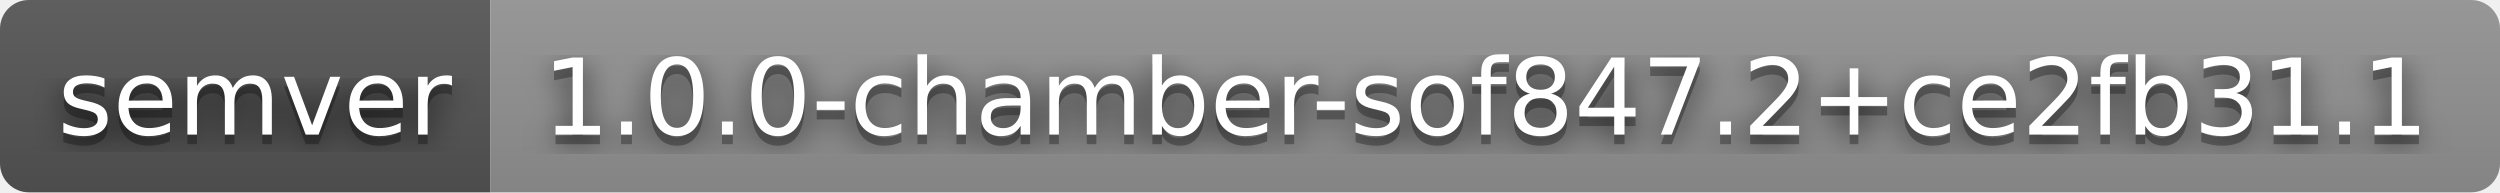
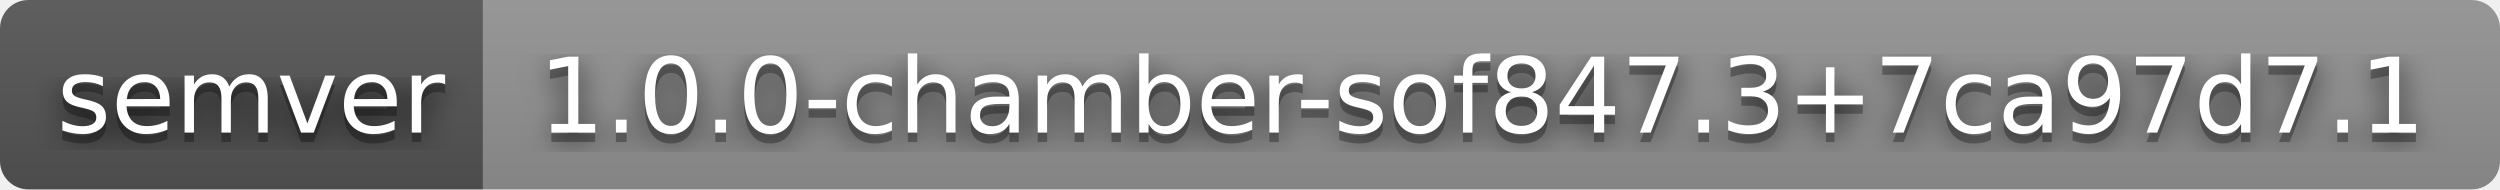
- <svg xmlns="http://www.w3.org/2000/svg" width="260" height="20" role="img" aria-label="semver: 1.0.0-chamber-sof847.2+ce2fb31.1">
+ <svg xmlns="http://www.w3.org/2000/svg" width="264" height="20" role="img" aria-label="semver: 1.0.0-chamber-sof847.3+7ca97d7.1">
  <filter id="blur">
    <feGaussianBlur stdDeviation="16" />
  </filter>
  <linearGradient id="s" x2="0" y2="100%">
    <stop offset="0" stop-color="#bbb" stop-opacity=".1" />
    <stop offset="1" stop-opacity=".1" />
  </linearGradient>
  <clipPath id="r">
-     <rect width="260" height="20" rx="3" />
+     <rect width="264" height="20" rx="3" />
  </clipPath>
  <g clip-path="url(#r)">
    <rect width="51" height="20" fill="#555" />
-     <rect x="51" width="209" height="20" fill="#939393" />
-     <rect width="260" height="20" fill="url(#s)" />
+     <rect x="51" width="213" height="20" fill="#939393" />
+     <rect width="264" height="20" fill="url(#s)" />
  </g>
  <g fill="#fff" text-anchor="middle" font-family="Verdana,Geneva,DejaVu Sans,sans-serif" text-rendering="geometricPrecision" font-size="110">
    <g transform="scale(.1)">
      <g aria-hidden="true" fill="#010101">
        <text x="265" y="150" fill-opacity=".8" filter="url(#blur)" textLength="410">semver</text>
        <text x="265" y="150" fill-opacity=".3" textLength="410">semver</text>
      </g>
      <text x="265" y="140" textLength="410">semver</text>
    </g>
    <g transform="scale(.1)">
      <g aria-hidden="true" fill="#010101">
-         <text x="1545" y="150" fill-opacity=".8" filter="url(#blur)" textLength="1990">1.0.0-chamber-sof847.2+ce2fb31.1</text>
-         <text x="1545" y="150" fill-opacity=".3" textLength="1990">1.0.0-chamber-sof847.2+ce2fb31.1</text>
+         <text x="1565" y="150" fill-opacity=".8" filter="url(#blur)" textLength="2030">1.0.0-chamber-sof847.3+7ca97d7.1</text>
+         <text x="1565" y="150" fill-opacity=".3" textLength="2030">1.0.0-chamber-sof847.3+7ca97d7.1</text>
      </g>
-       <text x="1545" y="140" textLength="1990">1.0.0-chamber-sof847.2+ce2fb31.1</text>
+       <text x="1565" y="140" textLength="2030">1.0.0-chamber-sof847.3+7ca97d7.1</text>
    </g>
  </g>
</svg>
